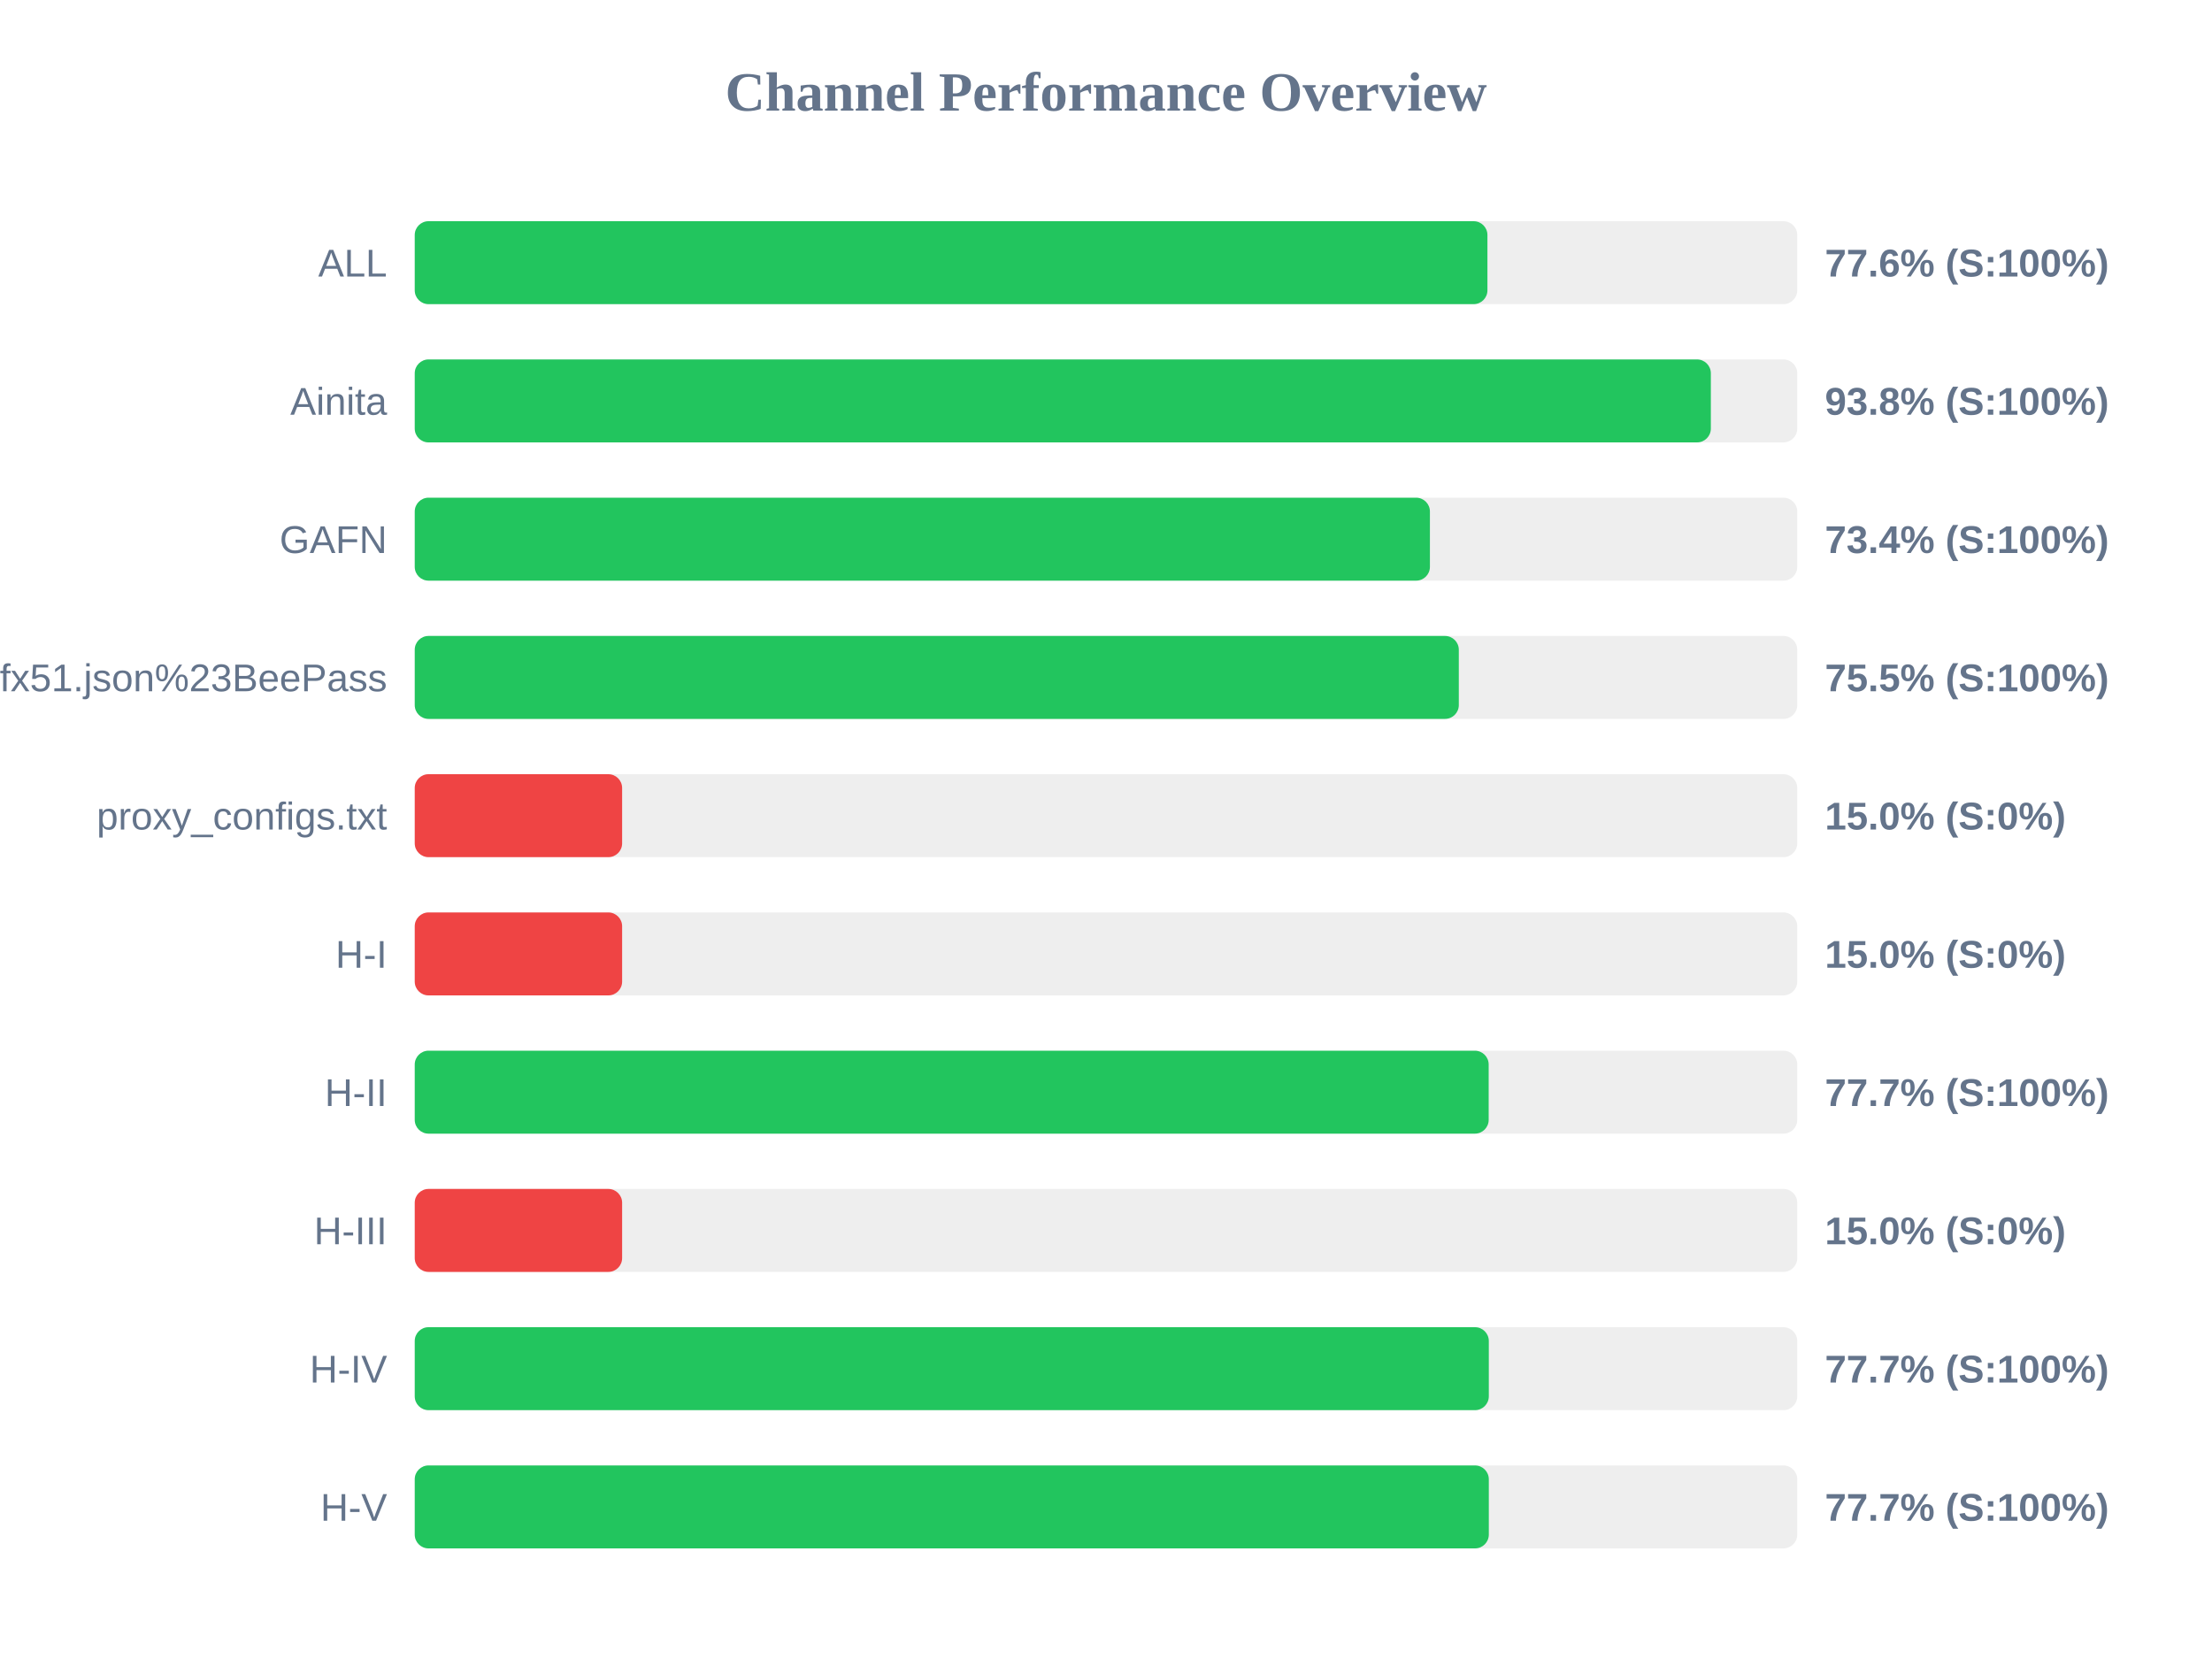
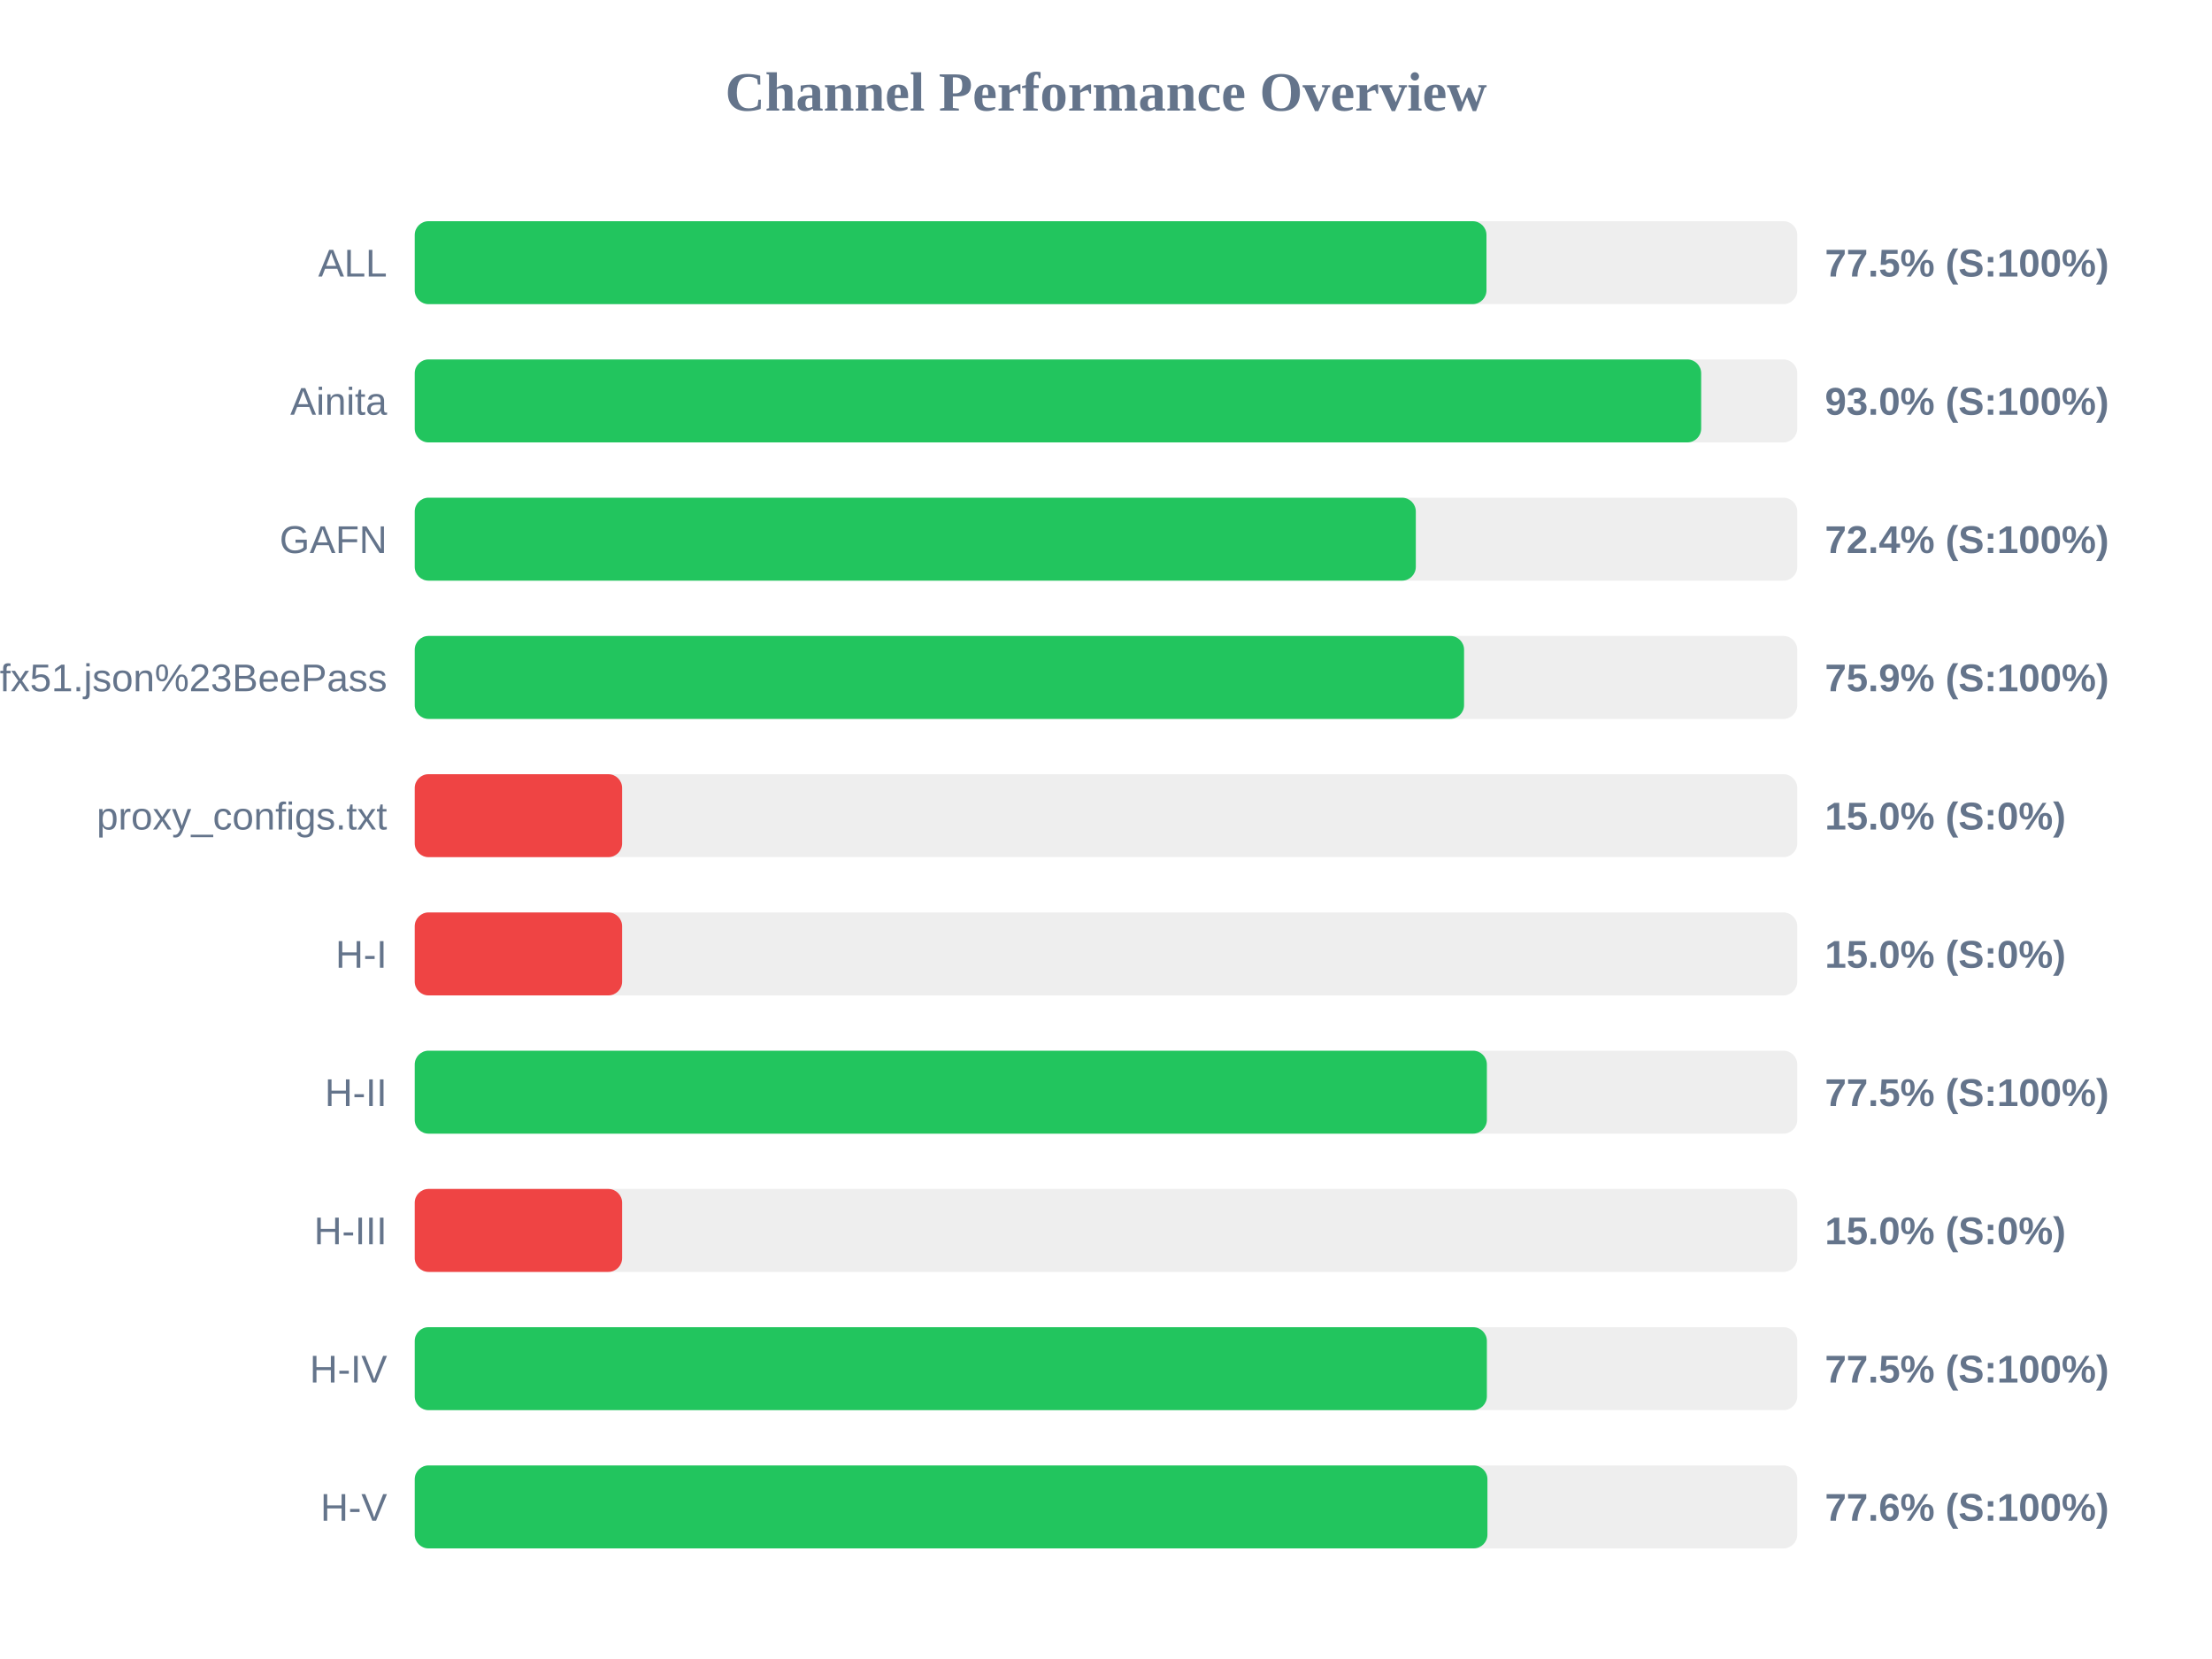
<svg xmlns="http://www.w3.org/2000/svg" width="800" height="600" version="1.1">
  <style>
        .row { font: 14px Arial; fill: #64748b; }
        .score { font: bold 14px Arial; fill: #64748b; }
    </style>
  <text x="400" y="40" text-anchor="middle" font-size="20px" font-weight="bold" fill="#64748b">Channel Performance Overview</text>
  <rect x="150" y="80" width="500" height="30" fill="#eee" rx="5" />
-   <rect x="150" y="80" width="387.95" height="30" fill="#22c55e" rx="5" />
+   <rect x="150" y="80" width="387.6" height="30" fill="#22c55e" rx="5" />
  <text x="140" y="100" text-anchor="end" class="row">ALL</text>
-   <text x="660" y="100" text-anchor="start" class="score">77.6% (S:100%)</text>
+   <text x="660" y="100" text-anchor="start" class="score">77.5% (S:100%)</text>
  <rect x="150" y="130" width="500" height="30" fill="#eee" rx="5" />
-   <rect x="150" y="130" width="468.75" height="30" fill="#22c55e" rx="5" />
+   <rect x="150" y="130" width="465.25" height="30" fill="#22c55e" rx="5" />
  <text x="140" y="150" text-anchor="end" class="row">Ainita</text>
-   <text x="660" y="150" text-anchor="start" class="score">93.8% (S:100%)</text>
+   <text x="660" y="150" text-anchor="start" class="score">93.0% (S:100%)</text>
  <rect x="150" y="180" width="500" height="30" fill="#eee" rx="5" />
-   <rect x="150" y="180" width="367.15" height="30" fill="#22c55e" rx="5" />
+   <rect x="150" y="180" width="362.05" height="30" fill="#22c55e" rx="5" />
  <text x="140" y="200" text-anchor="end" class="row">GAFN</text>
-   <text x="660" y="200" text-anchor="start" class="score">73.4% (S:100%)</text>
+   <text x="660" y="200" text-anchor="start" class="score">72.4% (S:100%)</text>
  <rect x="150" y="230" width="500" height="30" fill="#eee" rx="5" />
-   <rect x="150" y="230" width="377.6" height="30" fill="#22c55e" rx="5" />
+   <rect x="150" y="230" width="379.5" height="30" fill="#22c55e" rx="5" />
  <text x="140" y="250" text-anchor="end" class="row">sub?s=ssconf%3A%2F%2Fs3.amazonaws.com%2Fbeedynconprd%2Fzf38bv6oxi1nv3wfkpmxyfl8yj5fargza3foantoalu16vznl0ckxx7bgf1ufx51.json%23BeePass</text>
-   <text x="660" y="250" text-anchor="start" class="score">75.5% (S:100%)</text>
+   <text x="660" y="250" text-anchor="start" class="score">75.9% (S:100%)</text>
  <rect x="150" y="280" width="500" height="30" fill="#eee" rx="5" />
  <rect x="150" y="280" width="75.0" height="30" fill="#ef4444" rx="5" />
  <text x="140" y="300" text-anchor="end" class="row">proxy_configs.txt</text>
  <text x="660" y="300" text-anchor="start" class="score">15.0% (S:0%)</text>
  <rect x="150" y="330" width="500" height="30" fill="#eee" rx="5" />
  <rect x="150" y="330" width="75.0" height="30" fill="#ef4444" rx="5" />
  <text x="140" y="350" text-anchor="end" class="row">H-I</text>
  <text x="660" y="350" text-anchor="start" class="score">15.0% (S:0%)</text>
  <rect x="150" y="380" width="500" height="30" fill="#eee" rx="5" />
-   <rect x="150" y="380" width="388.4" height="30" fill="#22c55e" rx="5" />
+   <rect x="150" y="380" width="387.75" height="30" fill="#22c55e" rx="5" />
  <text x="140" y="400" text-anchor="end" class="row">H-II</text>
-   <text x="660" y="400" text-anchor="start" class="score">77.7% (S:100%)</text>
+   <text x="660" y="400" text-anchor="start" class="score">77.5% (S:100%)</text>
  <rect x="150" y="430" width="500" height="30" fill="#eee" rx="5" />
  <rect x="150" y="430" width="75.0" height="30" fill="#ef4444" rx="5" />
  <text x="140" y="450" text-anchor="end" class="row">H-III</text>
  <text x="660" y="450" text-anchor="start" class="score">15.0% (S:0%)</text>
  <rect x="150" y="480" width="500" height="30" fill="#eee" rx="5" />
-   <rect x="150" y="480" width="388.45" height="30" fill="#22c55e" rx="5" />
+   <rect x="150" y="480" width="387.75" height="30" fill="#22c55e" rx="5" />
  <text x="140" y="500" text-anchor="end" class="row">H-IV</text>
-   <text x="660" y="500" text-anchor="start" class="score">77.7% (S:100%)</text>
+   <text x="660" y="500" text-anchor="start" class="score">77.5% (S:100%)</text>
  <rect x="150" y="530" width="500" height="30" fill="#eee" rx="5" />
-   <rect x="150" y="530" width="388.45" height="30" fill="#22c55e" rx="5" />
+   <rect x="150" y="530" width="387.95" height="30" fill="#22c55e" rx="5" />
  <text x="140" y="550" text-anchor="end" class="row">H-V</text>
-   <text x="660" y="550" text-anchor="start" class="score">77.7% (S:100%)</text>
+   <text x="660" y="550" text-anchor="start" class="score">77.6% (S:100%)</text>
</svg>
